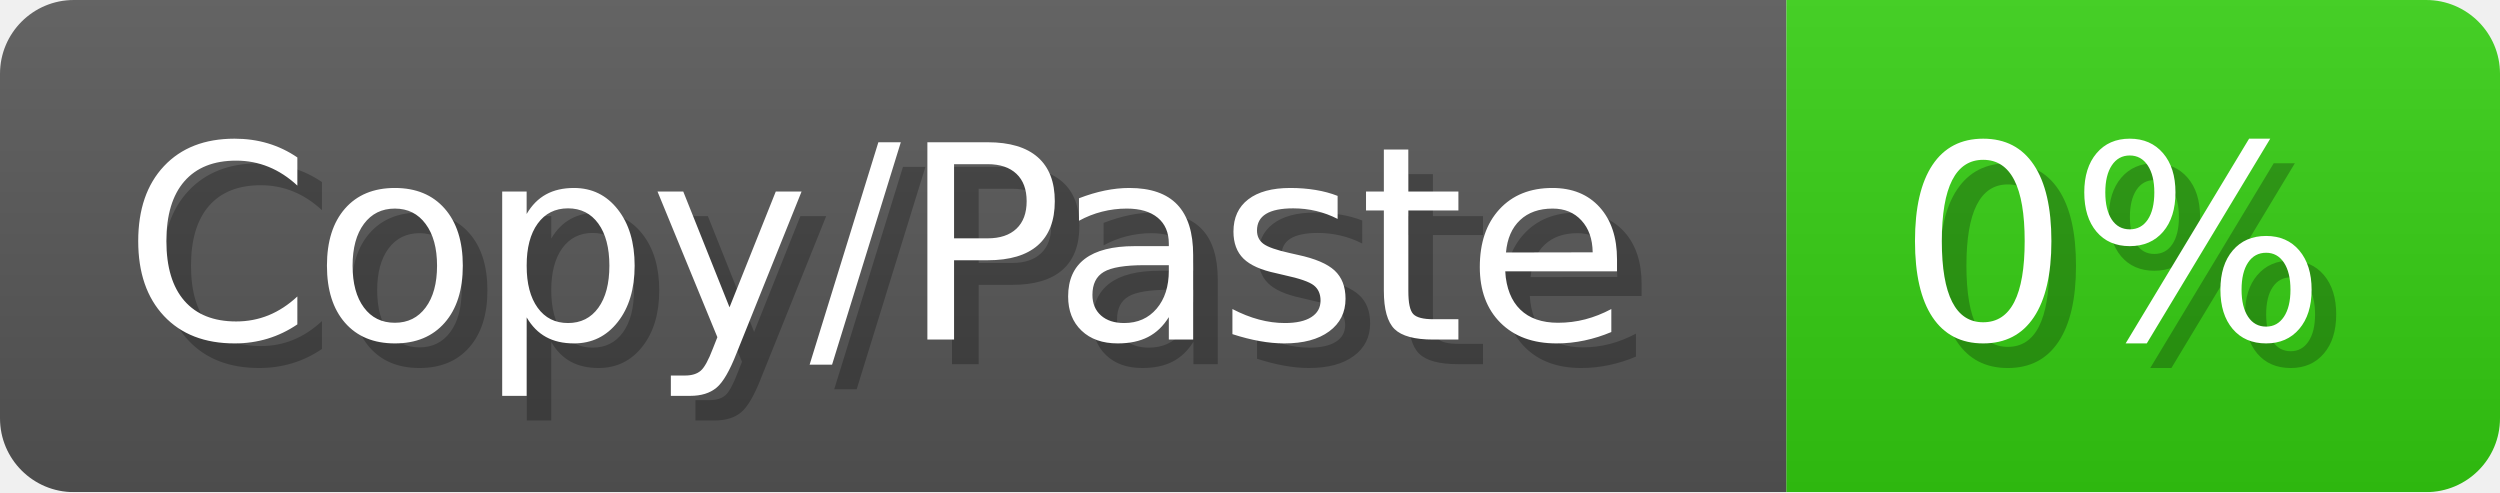
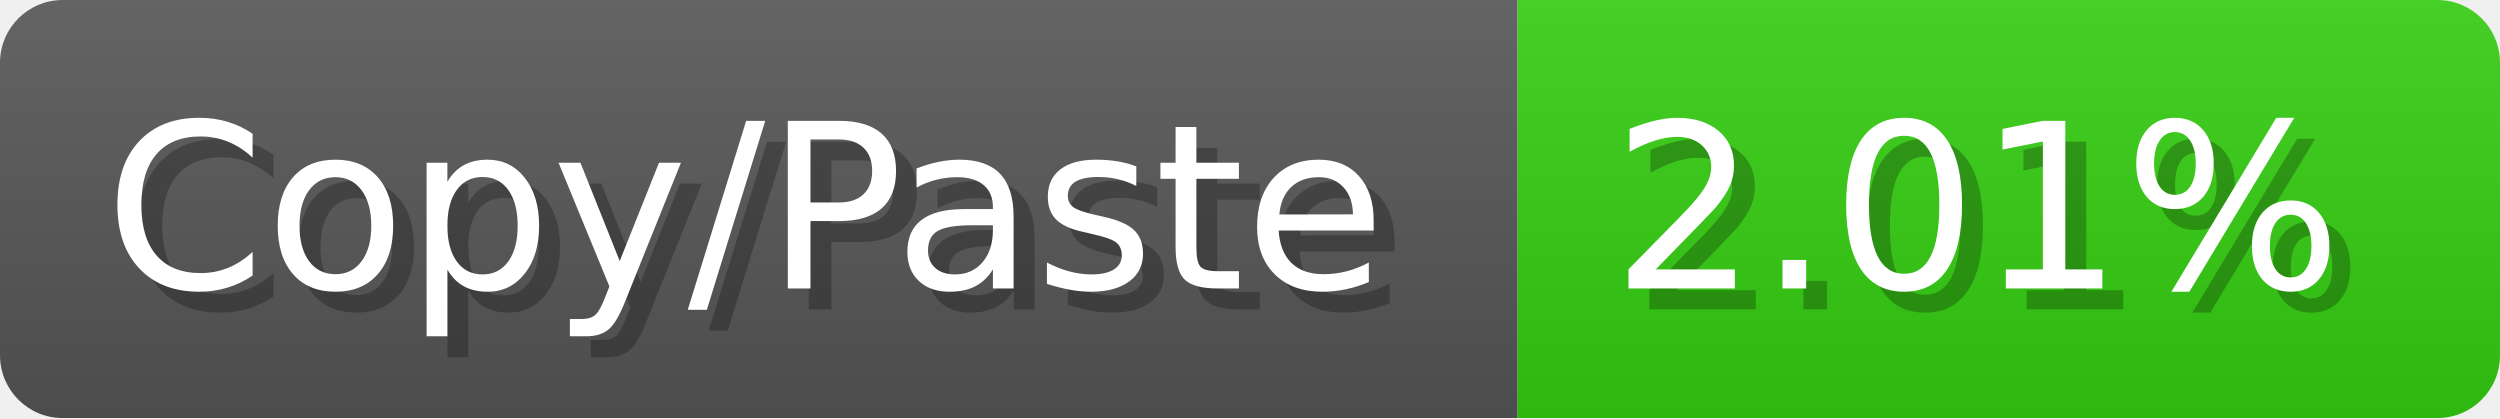
- <svg xmlns="http://www.w3.org/2000/svg" width="101.6" height="20" viewBox="0 0 1016 200" role="img" aria-label="Copy/Paste: 0%">
+ <svg xmlns="http://www.w3.org/2000/svg" width="119.6" height="20" viewBox="0 0 1196 200" role="img" aria-label="Copy/Paste: 2.01%">
  <linearGradient id="a" x2="0" y2="100%">
    <stop offset="0" stop-opacity=".1" stop-color="#EEE" />
    <stop offset="1" stop-opacity=".1" />
  </linearGradient>
  <mask id="m">
-     <rect width="1016" height="200" rx="30" fill="#FFF" />
+     <rect width="1196" height="200" rx="30" fill="#FFF" />
  </mask>
  <g mask="url(#m)">
    <rect width="726" height="200" fill="#555" />
-     <rect width="290" height="200" fill="#3C1" x="726" />
-     <rect width="1016" height="200" fill="url(#a)" />
+     <rect width="470" height="200" fill="#3C1" x="726" />
+     <rect width="1196" height="200" fill="url(#a)" />
  </g>
  <g aria-hidden="true" fill="#fff" text-anchor="start" font-family="Verdana,DejaVu Sans,sans-serif" font-size="110">
    <text x="60" y="148" textLength="626" fill="#000" opacity="0.25">Copy/Paste</text>
    <text x="50" y="138" textLength="626">Copy/Paste</text>
-     <text x="781" y="148" textLength="190" fill="#000" opacity="0.25">0%</text>
-     <text x="771" y="138" textLength="190">0%</text>
+     <text x="781" y="148" textLength="370" fill="#000" opacity="0.25">2.01%</text>
+     <text x="771" y="138" textLength="370">2.01%</text>
  </g>
</svg>
